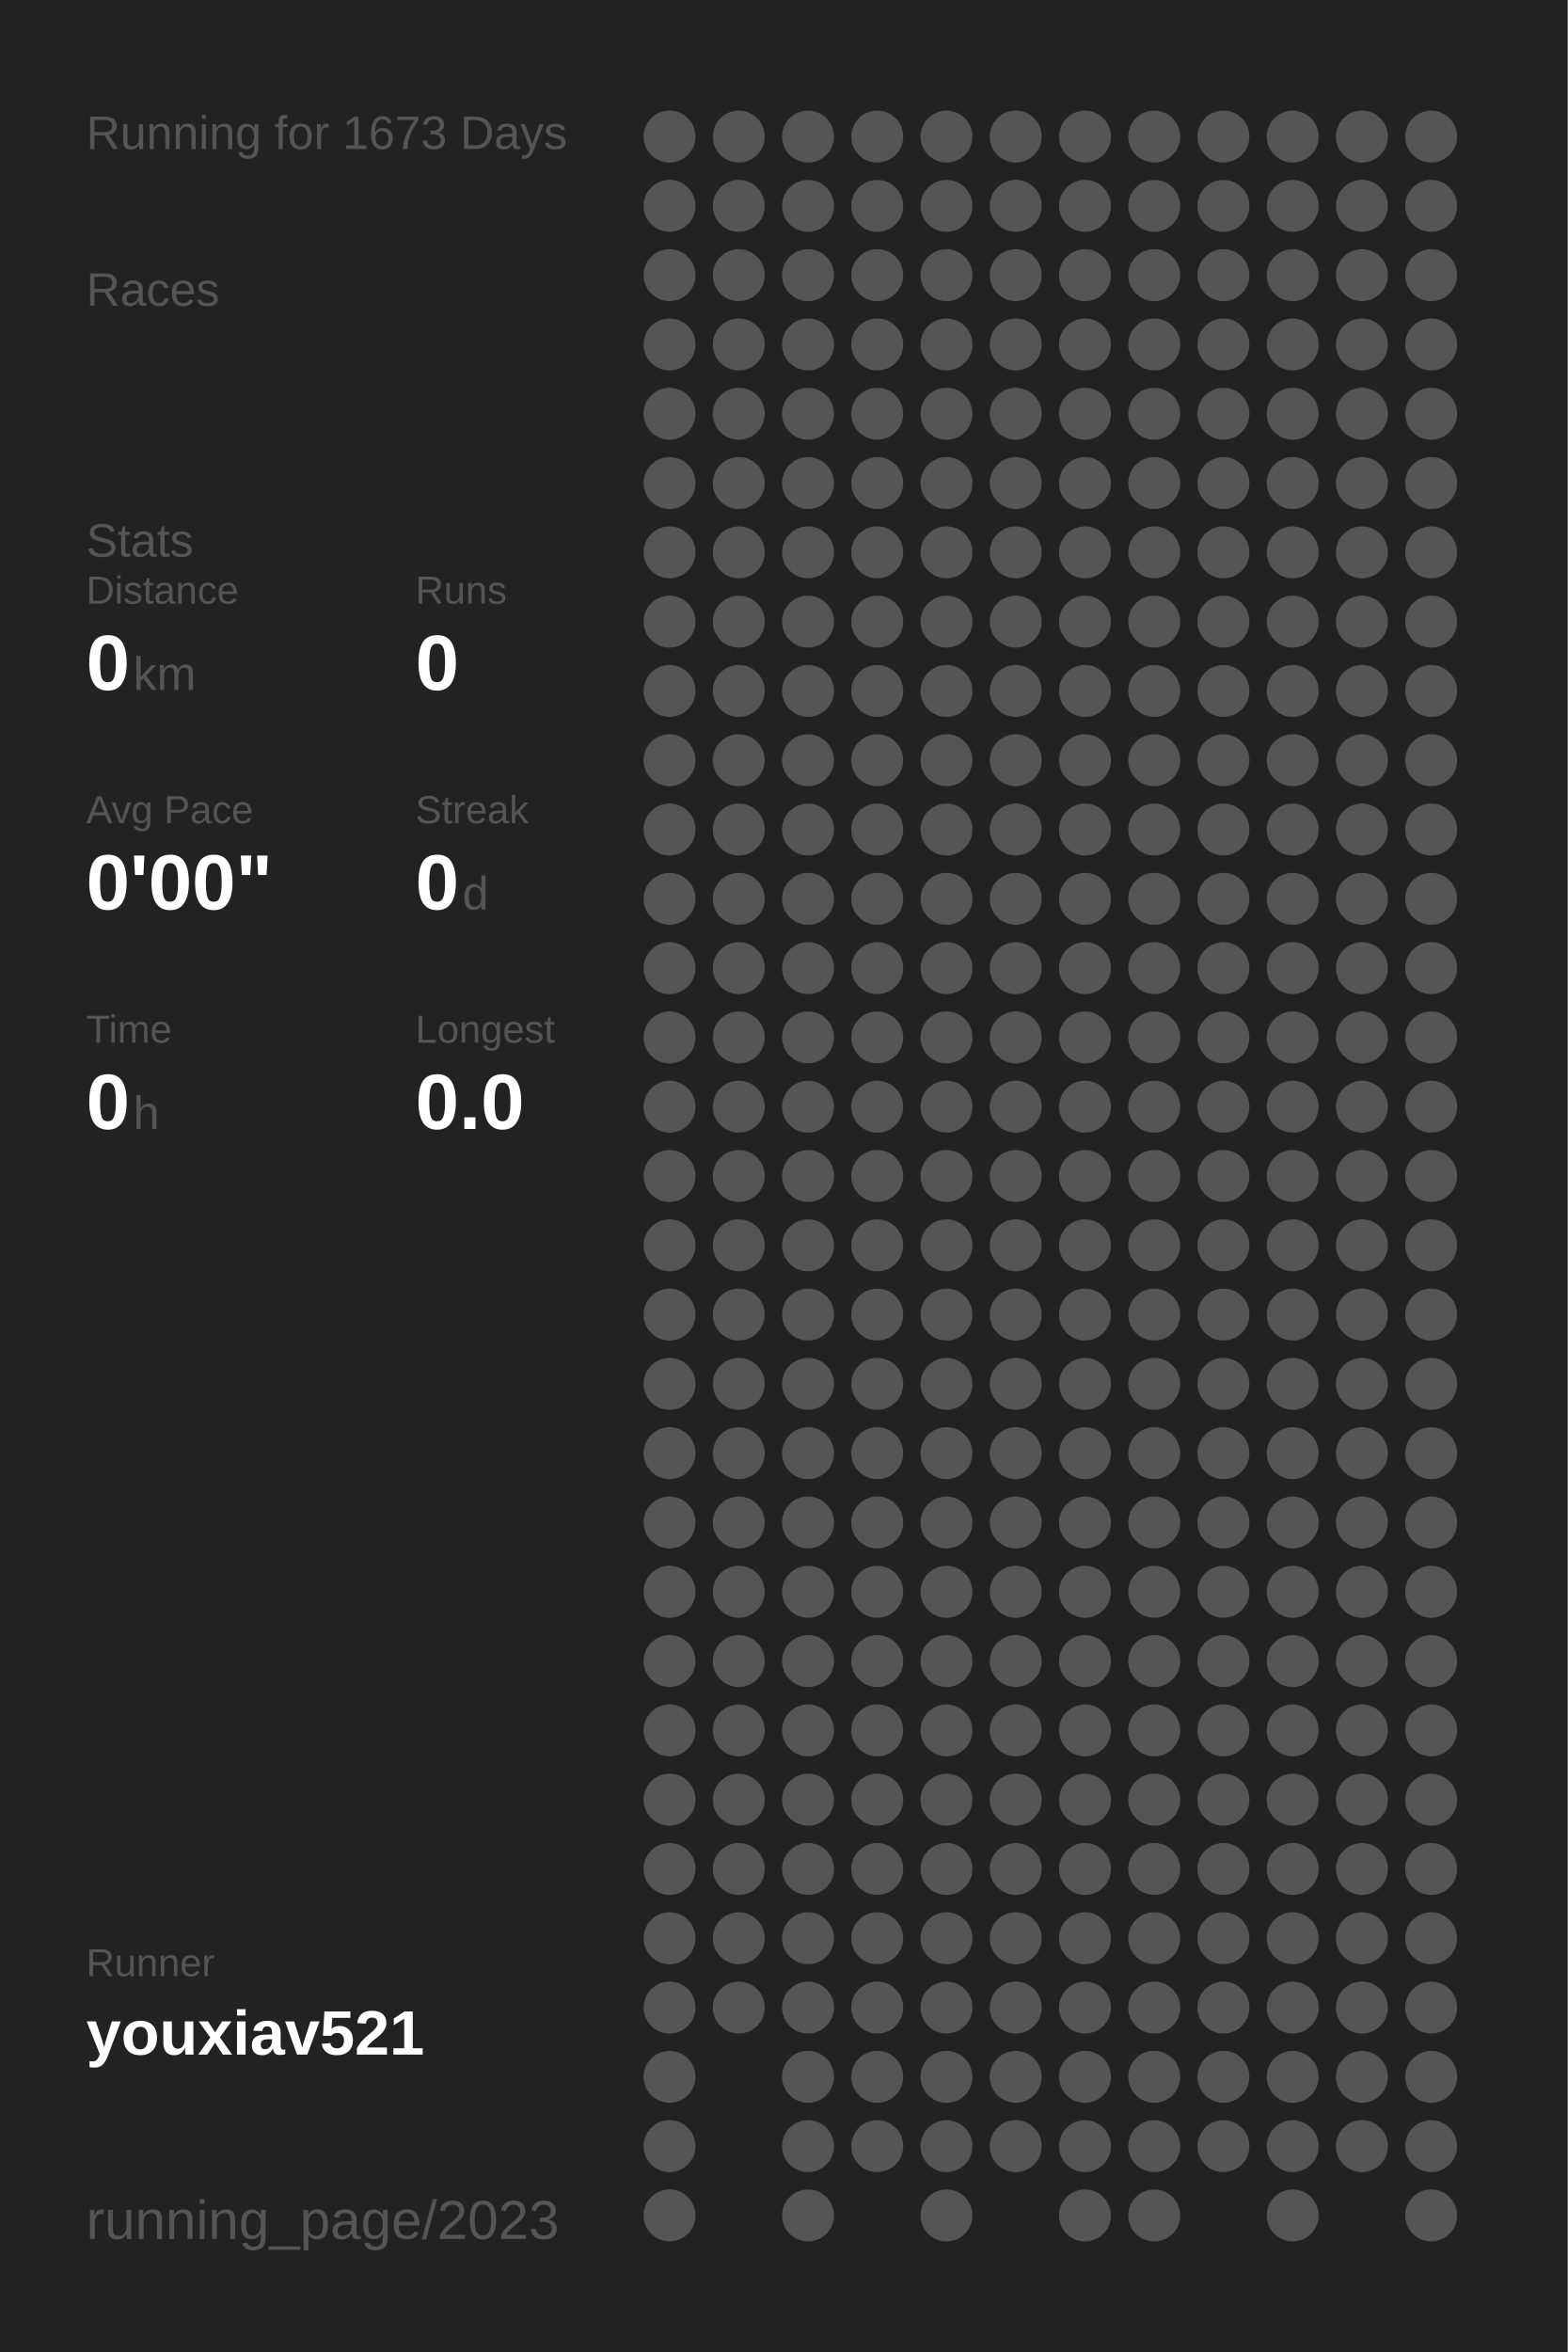
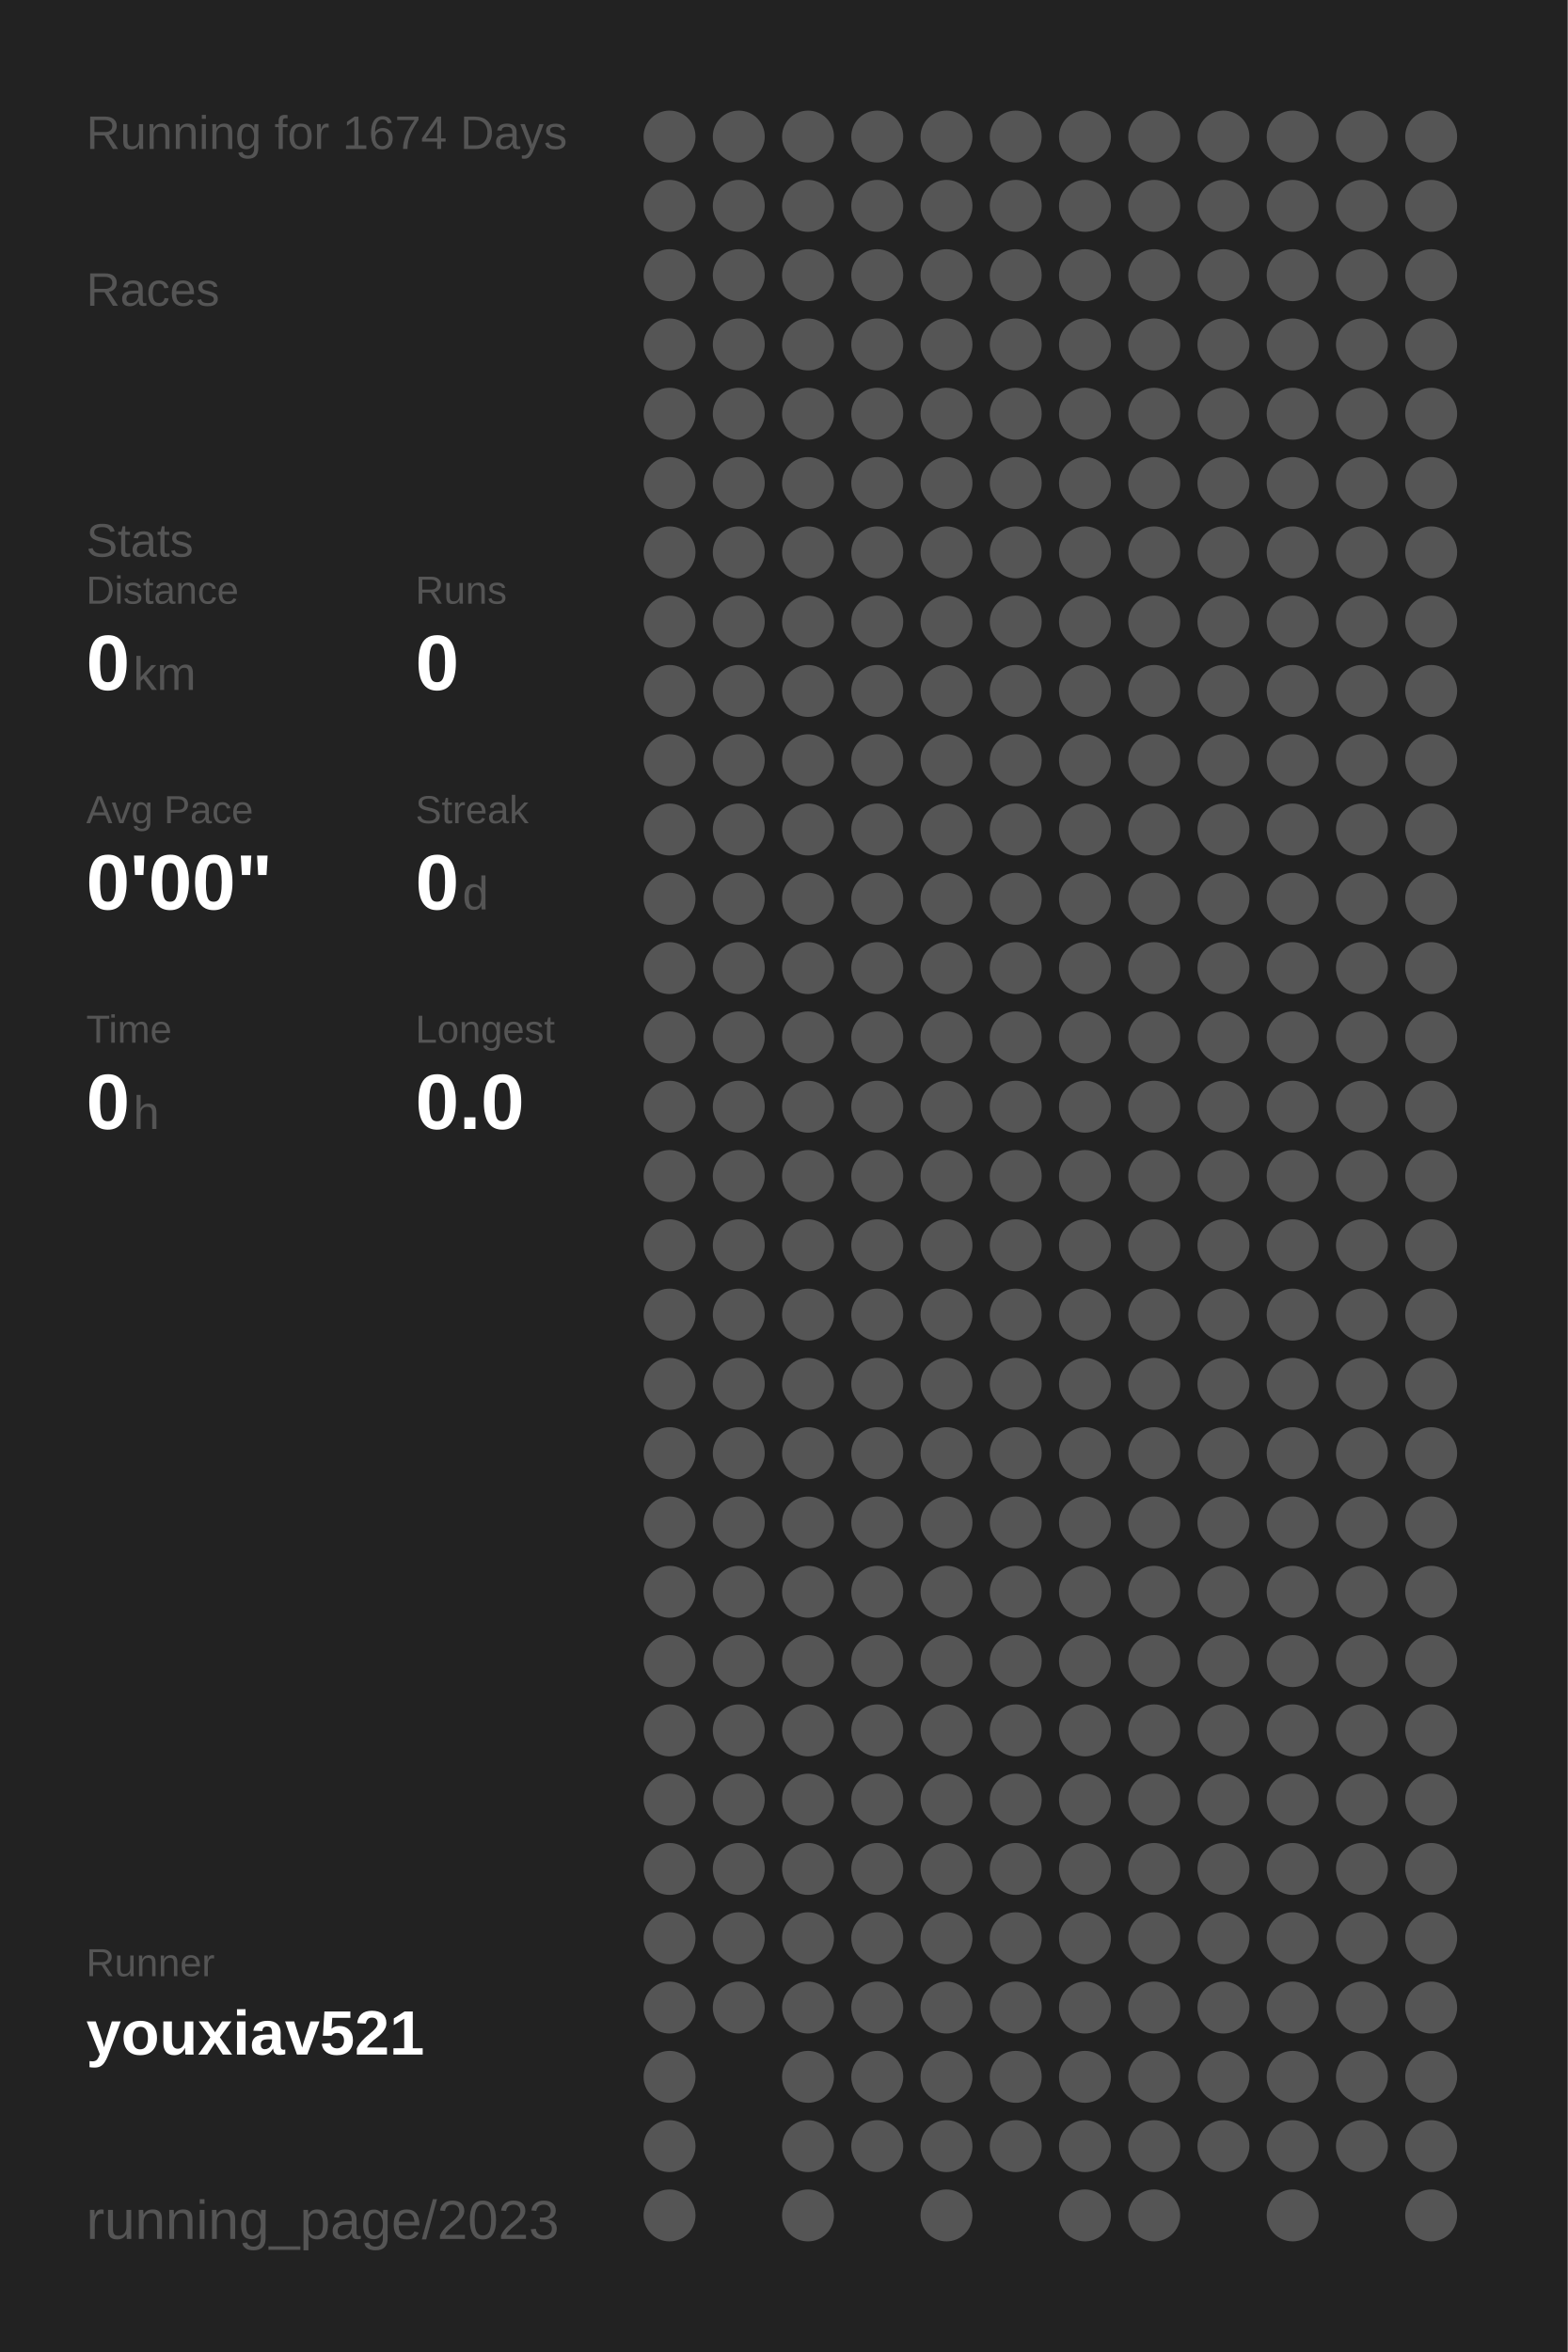
<svg xmlns="http://www.w3.org/2000/svg" baseProfile="full" height="300mm" version="1.1" viewBox="0,0,200,300" width="200mm">
  <defs />
  <rect fill="#222222" height="300" width="200" x="0" y="0" />
-   <text fill="#555555" style="font-size:6px; font-family:Arial;" x="11" y="19">Running for 1673 Days</text>
+   <text fill="#555555" style="font-size:6px; font-family:Arial;" x="11" y="19">Running for 1674 Days</text>
  <text fill="#555555" style="font-size:6px; font-family:Arial;" x="11" y="39">Races</text>
  <text fill="#555555" style="font-size:6px; font-family:Arial;" x="11" y="71">Stats</text>
  <text fill="#555555" style="font-size:5px; font-family:Arial;" x="11" y="77">Distance</text>
  <text fill="#FFFFFF" style="font-size:10px; font-family:Arial; font-weight:bold;" x="11" y="88">0</text>
  <text fill="#555555" style="font-size:6px; font-family:Arial;" x="17" y="88">km</text>
  <text fill="#555555" style="font-size:5px; font-family:Arial;" x="53" y="77">Runs</text>
  <text fill="#FFFFFF" style="font-size:10px; font-family:Arial; font-weight:bold;" x="53" y="88">0</text>
  <text fill="#555555" style="font-size:5px; font-family:Arial;" x="11" y="105">Avg Pace</text>
  <text fill="#FFFFFF" style="font-size:10px; font-family:Arial; font-weight:bold;" x="11" y="116">0'00"</text>
  <text fill="#555555" style="font-size:5px; font-family:Arial;" x="53" y="105">Streak</text>
  <text fill="#FFFFFF" style="font-size:10px; font-family:Arial; font-weight:bold;" x="53" y="116">0</text>
  <text fill="#555555" style="font-size:6px; font-family:Arial;" x="59" y="116">d</text>
  <text fill="#555555" style="font-size:5px; font-family:Arial;" x="11" y="133">Time</text>
  <text fill="#FFFFFF" style="font-size:10px; font-family:Arial; font-weight:bold;" x="11" y="144">0</text>
  <text fill="#555555" style="font-size:6px; font-family:Arial;" x="17" y="144">h</text>
  <text fill="#555555" style="font-size:5px; font-family:Arial;" x="53" y="133">Longest</text>
  <text fill="#FFFFFF" style="font-size:10px; font-family:Arial; font-weight:bold;" x="53" y="144">0.0</text>
  <text fill="#555555" style="font-size:5px; font-family:Arial;" x="11" y="252.065">Runner</text>
  <text fill="#FFFFFF" style="font-size:8px; font-family:Arial; font-weight:bold;" x="11" y="262.065">youxiav521</text>
  <text fill="#555555" style="font-size:7px; font-family:Arial;" x="11" y="285.581">running_page/2023</text>
  <circle cx="85.417" cy="17.419" fill="#555555" r="3.312" />
  <circle cx="85.417" cy="26.258" fill="#555555" r="3.312" />
  <circle cx="85.417" cy="35.097" fill="#555555" r="3.312" />
  <circle cx="85.417" cy="43.935" fill="#555555" r="3.312" />
  <circle cx="85.417" cy="52.774" fill="#555555" r="3.312" />
  <circle cx="85.417" cy="61.613" fill="#555555" r="3.312" />
  <circle cx="85.417" cy="70.452" fill="#555555" r="3.312" />
  <circle cx="85.417" cy="79.29" fill="#555555" r="3.312" />
  <circle cx="85.417" cy="88.129" fill="#555555" r="3.312" />
  <circle cx="85.417" cy="96.968" fill="#555555" r="3.312" />
  <circle cx="85.417" cy="105.806" fill="#555555" r="3.312" />
  <circle cx="85.417" cy="114.645" fill="#555555" r="3.312" />
  <circle cx="85.417" cy="123.484" fill="#555555" r="3.312" />
  <circle cx="85.417" cy="132.323" fill="#555555" r="3.312" />
  <circle cx="85.417" cy="141.161" fill="#555555" r="3.312" />
  <circle cx="85.417" cy="150" fill="#555555" r="3.312" />
  <circle cx="85.417" cy="158.839" fill="#555555" r="3.312" />
  <circle cx="85.417" cy="167.677" fill="#555555" r="3.312" />
  <circle cx="85.417" cy="176.516" fill="#555555" r="3.312" />
  <circle cx="85.417" cy="185.355" fill="#555555" r="3.312" />
  <circle cx="85.417" cy="194.194" fill="#555555" r="3.312" />
  <circle cx="85.417" cy="203.032" fill="#555555" r="3.312" />
  <circle cx="85.417" cy="211.871" fill="#555555" r="3.312" />
  <circle cx="85.417" cy="220.71" fill="#555555" r="3.312" />
  <circle cx="85.417" cy="229.548" fill="#555555" r="3.312" />
  <circle cx="85.417" cy="238.387" fill="#555555" r="3.312" />
  <circle cx="85.417" cy="247.226" fill="#555555" r="3.312" />
  <circle cx="85.417" cy="256.065" fill="#555555" r="3.312" />
  <circle cx="85.417" cy="264.903" fill="#555555" r="3.312" />
  <circle cx="85.417" cy="273.742" fill="#555555" r="3.312" />
  <circle cx="85.417" cy="282.581" fill="#555555" r="3.312" />
  <circle cx="94.25" cy="17.419" fill="#555555" r="3.312" />
  <circle cx="94.25" cy="26.258" fill="#555555" r="3.312" />
  <circle cx="94.25" cy="35.097" fill="#555555" r="3.312" />
  <circle cx="94.25" cy="43.935" fill="#555555" r="3.312" />
  <circle cx="94.25" cy="52.774" fill="#555555" r="3.312" />
  <circle cx="94.25" cy="61.613" fill="#555555" r="3.312" />
  <circle cx="94.25" cy="70.452" fill="#555555" r="3.312" />
  <circle cx="94.25" cy="79.29" fill="#555555" r="3.312" />
  <circle cx="94.25" cy="88.129" fill="#555555" r="3.312" />
  <circle cx="94.25" cy="96.968" fill="#555555" r="3.312" />
  <circle cx="94.25" cy="105.806" fill="#555555" r="3.312" />
  <circle cx="94.25" cy="114.645" fill="#555555" r="3.312" />
  <circle cx="94.25" cy="123.484" fill="#555555" r="3.312" />
  <circle cx="94.25" cy="132.323" fill="#555555" r="3.312" />
  <circle cx="94.25" cy="141.161" fill="#555555" r="3.312" />
  <circle cx="94.25" cy="150" fill="#555555" r="3.312" />
  <circle cx="94.25" cy="158.839" fill="#555555" r="3.312" />
  <circle cx="94.25" cy="167.677" fill="#555555" r="3.312" />
  <circle cx="94.25" cy="176.516" fill="#555555" r="3.312" />
  <circle cx="94.25" cy="185.355" fill="#555555" r="3.312" />
  <circle cx="94.25" cy="194.194" fill="#555555" r="3.312" />
  <circle cx="94.25" cy="203.032" fill="#555555" r="3.312" />
  <circle cx="94.25" cy="211.871" fill="#555555" r="3.312" />
  <circle cx="94.25" cy="220.71" fill="#555555" r="3.312" />
  <circle cx="94.25" cy="229.548" fill="#555555" r="3.312" />
  <circle cx="94.25" cy="238.387" fill="#555555" r="3.312" />
  <circle cx="94.25" cy="247.226" fill="#555555" r="3.312" />
  <circle cx="94.25" cy="256.065" fill="#555555" r="3.312" />
  <circle cx="103.083" cy="17.419" fill="#555555" r="3.312" />
  <circle cx="103.083" cy="26.258" fill="#555555" r="3.312" />
  <circle cx="103.083" cy="35.097" fill="#555555" r="3.312" />
  <circle cx="103.083" cy="43.935" fill="#555555" r="3.312" />
  <circle cx="103.083" cy="52.774" fill="#555555" r="3.312" />
  <circle cx="103.083" cy="61.613" fill="#555555" r="3.312" />
  <circle cx="103.083" cy="70.452" fill="#555555" r="3.312" />
  <circle cx="103.083" cy="79.29" fill="#555555" r="3.312" />
  <circle cx="103.083" cy="88.129" fill="#555555" r="3.312" />
  <circle cx="103.083" cy="96.968" fill="#555555" r="3.312" />
  <circle cx="103.083" cy="105.806" fill="#555555" r="3.312" />
  <circle cx="103.083" cy="114.645" fill="#555555" r="3.312" />
  <circle cx="103.083" cy="123.484" fill="#555555" r="3.312" />
  <circle cx="103.083" cy="132.323" fill="#555555" r="3.312" />
  <circle cx="103.083" cy="141.161" fill="#555555" r="3.312" />
  <circle cx="103.083" cy="150" fill="#555555" r="3.312" />
  <circle cx="103.083" cy="158.839" fill="#555555" r="3.312" />
  <circle cx="103.083" cy="167.677" fill="#555555" r="3.312" />
  <circle cx="103.083" cy="176.516" fill="#555555" r="3.312" />
  <circle cx="103.083" cy="185.355" fill="#555555" r="3.312" />
  <circle cx="103.083" cy="194.194" fill="#555555" r="3.312" />
  <circle cx="103.083" cy="203.032" fill="#555555" r="3.312" />
  <circle cx="103.083" cy="211.871" fill="#555555" r="3.312" />
  <circle cx="103.083" cy="220.71" fill="#555555" r="3.312" />
  <circle cx="103.083" cy="229.548" fill="#555555" r="3.312" />
  <circle cx="103.083" cy="238.387" fill="#555555" r="3.312" />
  <circle cx="103.083" cy="247.226" fill="#555555" r="3.312" />
  <circle cx="103.083" cy="256.065" fill="#555555" r="3.312" />
  <circle cx="103.083" cy="264.903" fill="#555555" r="3.312" />
  <circle cx="103.083" cy="273.742" fill="#555555" r="3.312" />
  <circle cx="103.083" cy="282.581" fill="#555555" r="3.312" />
  <circle cx="111.917" cy="17.419" fill="#555555" r="3.312" />
  <circle cx="111.917" cy="26.258" fill="#555555" r="3.312" />
  <circle cx="111.917" cy="35.097" fill="#555555" r="3.312" />
  <circle cx="111.917" cy="43.935" fill="#555555" r="3.312" />
  <circle cx="111.917" cy="52.774" fill="#555555" r="3.312" />
  <circle cx="111.917" cy="61.613" fill="#555555" r="3.312" />
  <circle cx="111.917" cy="70.452" fill="#555555" r="3.312" />
  <circle cx="111.917" cy="79.29" fill="#555555" r="3.312" />
  <circle cx="111.917" cy="88.129" fill="#555555" r="3.312" />
  <circle cx="111.917" cy="96.968" fill="#555555" r="3.312" />
  <circle cx="111.917" cy="105.806" fill="#555555" r="3.312" />
  <circle cx="111.917" cy="114.645" fill="#555555" r="3.312" />
  <circle cx="111.917" cy="123.484" fill="#555555" r="3.312" />
  <circle cx="111.917" cy="132.323" fill="#555555" r="3.312" />
  <circle cx="111.917" cy="141.161" fill="#555555" r="3.312" />
  <circle cx="111.917" cy="150" fill="#555555" r="3.312" />
  <circle cx="111.917" cy="158.839" fill="#555555" r="3.312" />
  <circle cx="111.917" cy="167.677" fill="#555555" r="3.312" />
  <circle cx="111.917" cy="176.516" fill="#555555" r="3.312" />
  <circle cx="111.917" cy="185.355" fill="#555555" r="3.312" />
  <circle cx="111.917" cy="194.194" fill="#555555" r="3.312" />
  <circle cx="111.917" cy="203.032" fill="#555555" r="3.312" />
  <circle cx="111.917" cy="211.871" fill="#555555" r="3.312" />
  <circle cx="111.917" cy="220.71" fill="#555555" r="3.312" />
  <circle cx="111.917" cy="229.548" fill="#555555" r="3.312" />
  <circle cx="111.917" cy="238.387" fill="#555555" r="3.312" />
  <circle cx="111.917" cy="247.226" fill="#555555" r="3.312" />
  <circle cx="111.917" cy="256.065" fill="#555555" r="3.312" />
  <circle cx="111.917" cy="264.903" fill="#555555" r="3.312" />
  <circle cx="111.917" cy="273.742" fill="#555555" r="3.312" />
  <circle cx="120.75" cy="17.419" fill="#555555" r="3.312" />
  <circle cx="120.75" cy="26.258" fill="#555555" r="3.312" />
  <circle cx="120.75" cy="35.097" fill="#555555" r="3.312" />
  <circle cx="120.75" cy="43.935" fill="#555555" r="3.312" />
  <circle cx="120.75" cy="52.774" fill="#555555" r="3.312" />
  <circle cx="120.75" cy="61.613" fill="#555555" r="3.312" />
  <circle cx="120.75" cy="70.452" fill="#555555" r="3.312" />
  <circle cx="120.75" cy="79.29" fill="#555555" r="3.312" />
  <circle cx="120.75" cy="88.129" fill="#555555" r="3.312" />
  <circle cx="120.75" cy="96.968" fill="#555555" r="3.312" />
  <circle cx="120.75" cy="105.806" fill="#555555" r="3.312" />
  <circle cx="120.75" cy="114.645" fill="#555555" r="3.312" />
  <circle cx="120.75" cy="123.484" fill="#555555" r="3.312" />
  <circle cx="120.75" cy="132.323" fill="#555555" r="3.312" />
  <circle cx="120.75" cy="141.161" fill="#555555" r="3.312" />
  <circle cx="120.75" cy="150" fill="#555555" r="3.312" />
  <circle cx="120.75" cy="158.839" fill="#555555" r="3.312" />
  <circle cx="120.75" cy="167.677" fill="#555555" r="3.312" />
  <circle cx="120.75" cy="176.516" fill="#555555" r="3.312" />
  <circle cx="120.75" cy="185.355" fill="#555555" r="3.312" />
  <circle cx="120.75" cy="194.194" fill="#555555" r="3.312" />
  <circle cx="120.75" cy="203.032" fill="#555555" r="3.312" />
  <circle cx="120.75" cy="211.871" fill="#555555" r="3.312" />
  <circle cx="120.75" cy="220.71" fill="#555555" r="3.312" />
  <circle cx="120.75" cy="229.548" fill="#555555" r="3.312" />
  <circle cx="120.75" cy="238.387" fill="#555555" r="3.312" />
  <circle cx="120.75" cy="247.226" fill="#555555" r="3.312" />
  <circle cx="120.75" cy="256.065" fill="#555555" r="3.312" />
  <circle cx="120.75" cy="264.903" fill="#555555" r="3.312" />
  <circle cx="120.75" cy="273.742" fill="#555555" r="3.312" />
  <circle cx="120.75" cy="282.581" fill="#555555" r="3.312" />
  <circle cx="129.583" cy="17.419" fill="#555555" r="3.312" />
  <circle cx="129.583" cy="26.258" fill="#555555" r="3.312" />
  <circle cx="129.583" cy="35.097" fill="#555555" r="3.312" />
  <circle cx="129.583" cy="43.935" fill="#555555" r="3.312" />
  <circle cx="129.583" cy="52.774" fill="#555555" r="3.312" />
  <circle cx="129.583" cy="61.613" fill="#555555" r="3.312" />
  <circle cx="129.583" cy="70.452" fill="#555555" r="3.312" />
  <circle cx="129.583" cy="79.29" fill="#555555" r="3.312" />
  <circle cx="129.583" cy="88.129" fill="#555555" r="3.312" />
  <circle cx="129.583" cy="96.968" fill="#555555" r="3.312" />
  <circle cx="129.583" cy="105.806" fill="#555555" r="3.312" />
  <circle cx="129.583" cy="114.645" fill="#555555" r="3.312" />
  <circle cx="129.583" cy="123.484" fill="#555555" r="3.312" />
  <circle cx="129.583" cy="132.323" fill="#555555" r="3.312" />
  <circle cx="129.583" cy="141.161" fill="#555555" r="3.312" />
  <circle cx="129.583" cy="150" fill="#555555" r="3.312" />
  <circle cx="129.583" cy="158.839" fill="#555555" r="3.312" />
  <circle cx="129.583" cy="167.677" fill="#555555" r="3.312" />
  <circle cx="129.583" cy="176.516" fill="#555555" r="3.312" />
  <circle cx="129.583" cy="185.355" fill="#555555" r="3.312" />
  <circle cx="129.583" cy="194.194" fill="#555555" r="3.312" />
  <circle cx="129.583" cy="203.032" fill="#555555" r="3.312" />
  <circle cx="129.583" cy="211.871" fill="#555555" r="3.312" />
  <circle cx="129.583" cy="220.71" fill="#555555" r="3.312" />
  <circle cx="129.583" cy="229.548" fill="#555555" r="3.312" />
  <circle cx="129.583" cy="238.387" fill="#555555" r="3.312" />
  <circle cx="129.583" cy="247.226" fill="#555555" r="3.312" />
  <circle cx="129.583" cy="256.065" fill="#555555" r="3.312" />
  <circle cx="129.583" cy="264.903" fill="#555555" r="3.312" />
  <circle cx="129.583" cy="273.742" fill="#555555" r="3.312" />
  <circle cx="138.417" cy="17.419" fill="#555555" r="3.312" />
  <circle cx="138.417" cy="26.258" fill="#555555" r="3.312" />
  <circle cx="138.417" cy="35.097" fill="#555555" r="3.312" />
  <circle cx="138.417" cy="43.935" fill="#555555" r="3.312" />
  <circle cx="138.417" cy="52.774" fill="#555555" r="3.312" />
  <circle cx="138.417" cy="61.613" fill="#555555" r="3.312" />
  <circle cx="138.417" cy="70.452" fill="#555555" r="3.312" />
  <circle cx="138.417" cy="79.29" fill="#555555" r="3.312" />
  <circle cx="138.417" cy="88.129" fill="#555555" r="3.312" />
  <circle cx="138.417" cy="96.968" fill="#555555" r="3.312" />
  <circle cx="138.417" cy="105.806" fill="#555555" r="3.312" />
  <circle cx="138.417" cy="114.645" fill="#555555" r="3.312" />
  <circle cx="138.417" cy="123.484" fill="#555555" r="3.312" />
  <circle cx="138.417" cy="132.323" fill="#555555" r="3.312" />
  <circle cx="138.417" cy="141.161" fill="#555555" r="3.312" />
  <circle cx="138.417" cy="150" fill="#555555" r="3.312" />
  <circle cx="138.417" cy="158.839" fill="#555555" r="3.312" />
  <circle cx="138.417" cy="167.677" fill="#555555" r="3.312" />
  <circle cx="138.417" cy="176.516" fill="#555555" r="3.312" />
  <circle cx="138.417" cy="185.355" fill="#555555" r="3.312" />
  <circle cx="138.417" cy="194.194" fill="#555555" r="3.312" />
  <circle cx="138.417" cy="203.032" fill="#555555" r="3.312" />
  <circle cx="138.417" cy="211.871" fill="#555555" r="3.312" />
  <circle cx="138.417" cy="220.71" fill="#555555" r="3.312" />
  <circle cx="138.417" cy="229.548" fill="#555555" r="3.312" />
  <circle cx="138.417" cy="238.387" fill="#555555" r="3.312" />
  <circle cx="138.417" cy="247.226" fill="#555555" r="3.312" />
  <circle cx="138.417" cy="256.065" fill="#555555" r="3.312" />
  <circle cx="138.417" cy="264.903" fill="#555555" r="3.312" />
  <circle cx="138.417" cy="273.742" fill="#555555" r="3.312" />
  <circle cx="138.417" cy="282.581" fill="#555555" r="3.312" />
  <circle cx="147.25" cy="17.419" fill="#555555" r="3.312" />
  <circle cx="147.25" cy="26.258" fill="#555555" r="3.312" />
  <circle cx="147.25" cy="35.097" fill="#555555" r="3.312" />
  <circle cx="147.25" cy="43.935" fill="#555555" r="3.312" />
  <circle cx="147.25" cy="52.774" fill="#555555" r="3.312" />
  <circle cx="147.25" cy="61.613" fill="#555555" r="3.312" />
  <circle cx="147.25" cy="70.452" fill="#555555" r="3.312" />
  <circle cx="147.25" cy="79.29" fill="#555555" r="3.312" />
  <circle cx="147.25" cy="88.129" fill="#555555" r="3.312" />
  <circle cx="147.25" cy="96.968" fill="#555555" r="3.312" />
  <circle cx="147.25" cy="105.806" fill="#555555" r="3.312" />
  <circle cx="147.25" cy="114.645" fill="#555555" r="3.312" />
  <circle cx="147.25" cy="123.484" fill="#555555" r="3.312" />
  <circle cx="147.25" cy="132.323" fill="#555555" r="3.312" />
  <circle cx="147.25" cy="141.161" fill="#555555" r="3.312" />
  <circle cx="147.25" cy="150" fill="#555555" r="3.312" />
  <circle cx="147.25" cy="158.839" fill="#555555" r="3.312" />
  <circle cx="147.25" cy="167.677" fill="#555555" r="3.312" />
  <circle cx="147.25" cy="176.516" fill="#555555" r="3.312" />
  <circle cx="147.25" cy="185.355" fill="#555555" r="3.312" />
  <circle cx="147.25" cy="194.194" fill="#555555" r="3.312" />
  <circle cx="147.25" cy="203.032" fill="#555555" r="3.312" />
  <circle cx="147.25" cy="211.871" fill="#555555" r="3.312" />
  <circle cx="147.25" cy="220.71" fill="#555555" r="3.312" />
  <circle cx="147.25" cy="229.548" fill="#555555" r="3.312" />
  <circle cx="147.25" cy="238.387" fill="#555555" r="3.312" />
  <circle cx="147.25" cy="247.226" fill="#555555" r="3.312" />
  <circle cx="147.25" cy="256.065" fill="#555555" r="3.312" />
  <circle cx="147.25" cy="264.903" fill="#555555" r="3.312" />
  <circle cx="147.25" cy="273.742" fill="#555555" r="3.312" />
  <circle cx="147.25" cy="282.581" fill="#555555" r="3.312" />
  <circle cx="156.083" cy="17.419" fill="#555555" r="3.312" />
  <circle cx="156.083" cy="26.258" fill="#555555" r="3.312" />
  <circle cx="156.083" cy="35.097" fill="#555555" r="3.312" />
  <circle cx="156.083" cy="43.935" fill="#555555" r="3.312" />
  <circle cx="156.083" cy="52.774" fill="#555555" r="3.312" />
  <circle cx="156.083" cy="61.613" fill="#555555" r="3.312" />
  <circle cx="156.083" cy="70.452" fill="#555555" r="3.312" />
  <circle cx="156.083" cy="79.29" fill="#555555" r="3.312" />
  <circle cx="156.083" cy="88.129" fill="#555555" r="3.312" />
  <circle cx="156.083" cy="96.968" fill="#555555" r="3.312" />
  <circle cx="156.083" cy="105.806" fill="#555555" r="3.312" />
  <circle cx="156.083" cy="114.645" fill="#555555" r="3.312" />
  <circle cx="156.083" cy="123.484" fill="#555555" r="3.312" />
  <circle cx="156.083" cy="132.323" fill="#555555" r="3.312" />
  <circle cx="156.083" cy="141.161" fill="#555555" r="3.312" />
  <circle cx="156.083" cy="150" fill="#555555" r="3.312" />
  <circle cx="156.083" cy="158.839" fill="#555555" r="3.312" />
  <circle cx="156.083" cy="167.677" fill="#555555" r="3.312" />
  <circle cx="156.083" cy="176.516" fill="#555555" r="3.312" />
  <circle cx="156.083" cy="185.355" fill="#555555" r="3.312" />
  <circle cx="156.083" cy="194.194" fill="#555555" r="3.312" />
  <circle cx="156.083" cy="203.032" fill="#555555" r="3.312" />
  <circle cx="156.083" cy="211.871" fill="#555555" r="3.312" />
  <circle cx="156.083" cy="220.71" fill="#555555" r="3.312" />
  <circle cx="156.083" cy="229.548" fill="#555555" r="3.312" />
  <circle cx="156.083" cy="238.387" fill="#555555" r="3.312" />
  <circle cx="156.083" cy="247.226" fill="#555555" r="3.312" />
  <circle cx="156.083" cy="256.065" fill="#555555" r="3.312" />
  <circle cx="156.083" cy="264.903" fill="#555555" r="3.312" />
  <circle cx="156.083" cy="273.742" fill="#555555" r="3.312" />
  <circle cx="164.917" cy="17.419" fill="#555555" r="3.312" />
  <circle cx="164.917" cy="26.258" fill="#555555" r="3.312" />
  <circle cx="164.917" cy="35.097" fill="#555555" r="3.312" />
  <circle cx="164.917" cy="43.935" fill="#555555" r="3.312" />
  <circle cx="164.917" cy="52.774" fill="#555555" r="3.312" />
  <circle cx="164.917" cy="61.613" fill="#555555" r="3.312" />
  <circle cx="164.917" cy="70.452" fill="#555555" r="3.312" />
  <circle cx="164.917" cy="79.29" fill="#555555" r="3.312" />
  <circle cx="164.917" cy="88.129" fill="#555555" r="3.312" />
  <circle cx="164.917" cy="96.968" fill="#555555" r="3.312" />
  <circle cx="164.917" cy="105.806" fill="#555555" r="3.312" />
  <circle cx="164.917" cy="114.645" fill="#555555" r="3.312" />
  <circle cx="164.917" cy="123.484" fill="#555555" r="3.312" />
  <circle cx="164.917" cy="132.323" fill="#555555" r="3.312" />
  <circle cx="164.917" cy="141.161" fill="#555555" r="3.312" />
  <circle cx="164.917" cy="150" fill="#555555" r="3.312" />
  <circle cx="164.917" cy="158.839" fill="#555555" r="3.312" />
  <circle cx="164.917" cy="167.677" fill="#555555" r="3.312" />
  <circle cx="164.917" cy="176.516" fill="#555555" r="3.312" />
  <circle cx="164.917" cy="185.355" fill="#555555" r="3.312" />
  <circle cx="164.917" cy="194.194" fill="#555555" r="3.312" />
  <circle cx="164.917" cy="203.032" fill="#555555" r="3.312" />
  <circle cx="164.917" cy="211.871" fill="#555555" r="3.312" />
  <circle cx="164.917" cy="220.71" fill="#555555" r="3.312" />
  <circle cx="164.917" cy="229.548" fill="#555555" r="3.312" />
  <circle cx="164.917" cy="238.387" fill="#555555" r="3.312" />
  <circle cx="164.917" cy="247.226" fill="#555555" r="3.312" />
  <circle cx="164.917" cy="256.065" fill="#555555" r="3.312" />
  <circle cx="164.917" cy="264.903" fill="#555555" r="3.312" />
  <circle cx="164.917" cy="273.742" fill="#555555" r="3.312" />
  <circle cx="164.917" cy="282.581" fill="#555555" r="3.312" />
  <circle cx="173.75" cy="17.419" fill="#555555" r="3.312" />
  <circle cx="173.75" cy="26.258" fill="#555555" r="3.312" />
  <circle cx="173.75" cy="35.097" fill="#555555" r="3.312" />
  <circle cx="173.75" cy="43.935" fill="#555555" r="3.312" />
  <circle cx="173.75" cy="52.774" fill="#555555" r="3.312" />
  <circle cx="173.75" cy="61.613" fill="#555555" r="3.312" />
  <circle cx="173.75" cy="70.452" fill="#555555" r="3.312" />
  <circle cx="173.75" cy="79.29" fill="#555555" r="3.312" />
  <circle cx="173.75" cy="88.129" fill="#555555" r="3.312" />
  <circle cx="173.75" cy="96.968" fill="#555555" r="3.312" />
  <circle cx="173.75" cy="105.806" fill="#555555" r="3.312" />
  <circle cx="173.75" cy="114.645" fill="#555555" r="3.312" />
  <circle cx="173.75" cy="123.484" fill="#555555" r="3.312" />
  <circle cx="173.75" cy="132.323" fill="#555555" r="3.312" />
  <circle cx="173.75" cy="141.161" fill="#555555" r="3.312" />
  <circle cx="173.75" cy="150" fill="#555555" r="3.312" />
  <circle cx="173.75" cy="158.839" fill="#555555" r="3.312" />
  <circle cx="173.75" cy="167.677" fill="#555555" r="3.312" />
  <circle cx="173.75" cy="176.516" fill="#555555" r="3.312" />
  <circle cx="173.75" cy="185.355" fill="#555555" r="3.312" />
  <circle cx="173.75" cy="194.194" fill="#555555" r="3.312" />
  <circle cx="173.75" cy="203.032" fill="#555555" r="3.312" />
  <circle cx="173.75" cy="211.871" fill="#555555" r="3.312" />
  <circle cx="173.75" cy="220.71" fill="#555555" r="3.312" />
  <circle cx="173.75" cy="229.548" fill="#555555" r="3.312" />
  <circle cx="173.75" cy="238.387" fill="#555555" r="3.312" />
  <circle cx="173.75" cy="247.226" fill="#555555" r="3.312" />
  <circle cx="173.75" cy="256.065" fill="#555555" r="3.312" />
  <circle cx="173.75" cy="264.903" fill="#555555" r="3.312" />
  <circle cx="173.75" cy="273.742" fill="#555555" r="3.312" />
  <circle cx="182.583" cy="17.419" fill="#555555" r="3.312" />
  <circle cx="182.583" cy="26.258" fill="#555555" r="3.312" />
  <circle cx="182.583" cy="35.097" fill="#555555" r="3.312" />
  <circle cx="182.583" cy="43.935" fill="#555555" r="3.312" />
  <circle cx="182.583" cy="52.774" fill="#555555" r="3.312" />
  <circle cx="182.583" cy="61.613" fill="#555555" r="3.312" />
  <circle cx="182.583" cy="70.452" fill="#555555" r="3.312" />
  <circle cx="182.583" cy="79.29" fill="#555555" r="3.312" />
  <circle cx="182.583" cy="88.129" fill="#555555" r="3.312" />
  <circle cx="182.583" cy="96.968" fill="#555555" r="3.312" />
  <circle cx="182.583" cy="105.806" fill="#555555" r="3.312" />
  <circle cx="182.583" cy="114.645" fill="#555555" r="3.312" />
  <circle cx="182.583" cy="123.484" fill="#555555" r="3.312" />
  <circle cx="182.583" cy="132.323" fill="#555555" r="3.312" />
  <circle cx="182.583" cy="141.161" fill="#555555" r="3.312" />
  <circle cx="182.583" cy="150" fill="#555555" r="3.312" />
  <circle cx="182.583" cy="158.839" fill="#555555" r="3.312" />
  <circle cx="182.583" cy="167.677" fill="#555555" r="3.312" />
  <circle cx="182.583" cy="176.516" fill="#555555" r="3.312" />
  <circle cx="182.583" cy="185.355" fill="#555555" r="3.312" />
  <circle cx="182.583" cy="194.194" fill="#555555" r="3.312" />
  <circle cx="182.583" cy="203.032" fill="#555555" r="3.312" />
  <circle cx="182.583" cy="211.871" fill="#555555" r="3.312" />
  <circle cx="182.583" cy="220.71" fill="#555555" r="3.312" />
  <circle cx="182.583" cy="229.548" fill="#555555" r="3.312" />
  <circle cx="182.583" cy="238.387" fill="#555555" r="3.312" />
  <circle cx="182.583" cy="247.226" fill="#555555" r="3.312" />
  <circle cx="182.583" cy="256.065" fill="#555555" r="3.312" />
  <circle cx="182.583" cy="264.903" fill="#555555" r="3.312" />
  <circle cx="182.583" cy="273.742" fill="#555555" r="3.312" />
  <circle cx="182.583" cy="282.581" fill="#555555" r="3.312" />
</svg>
